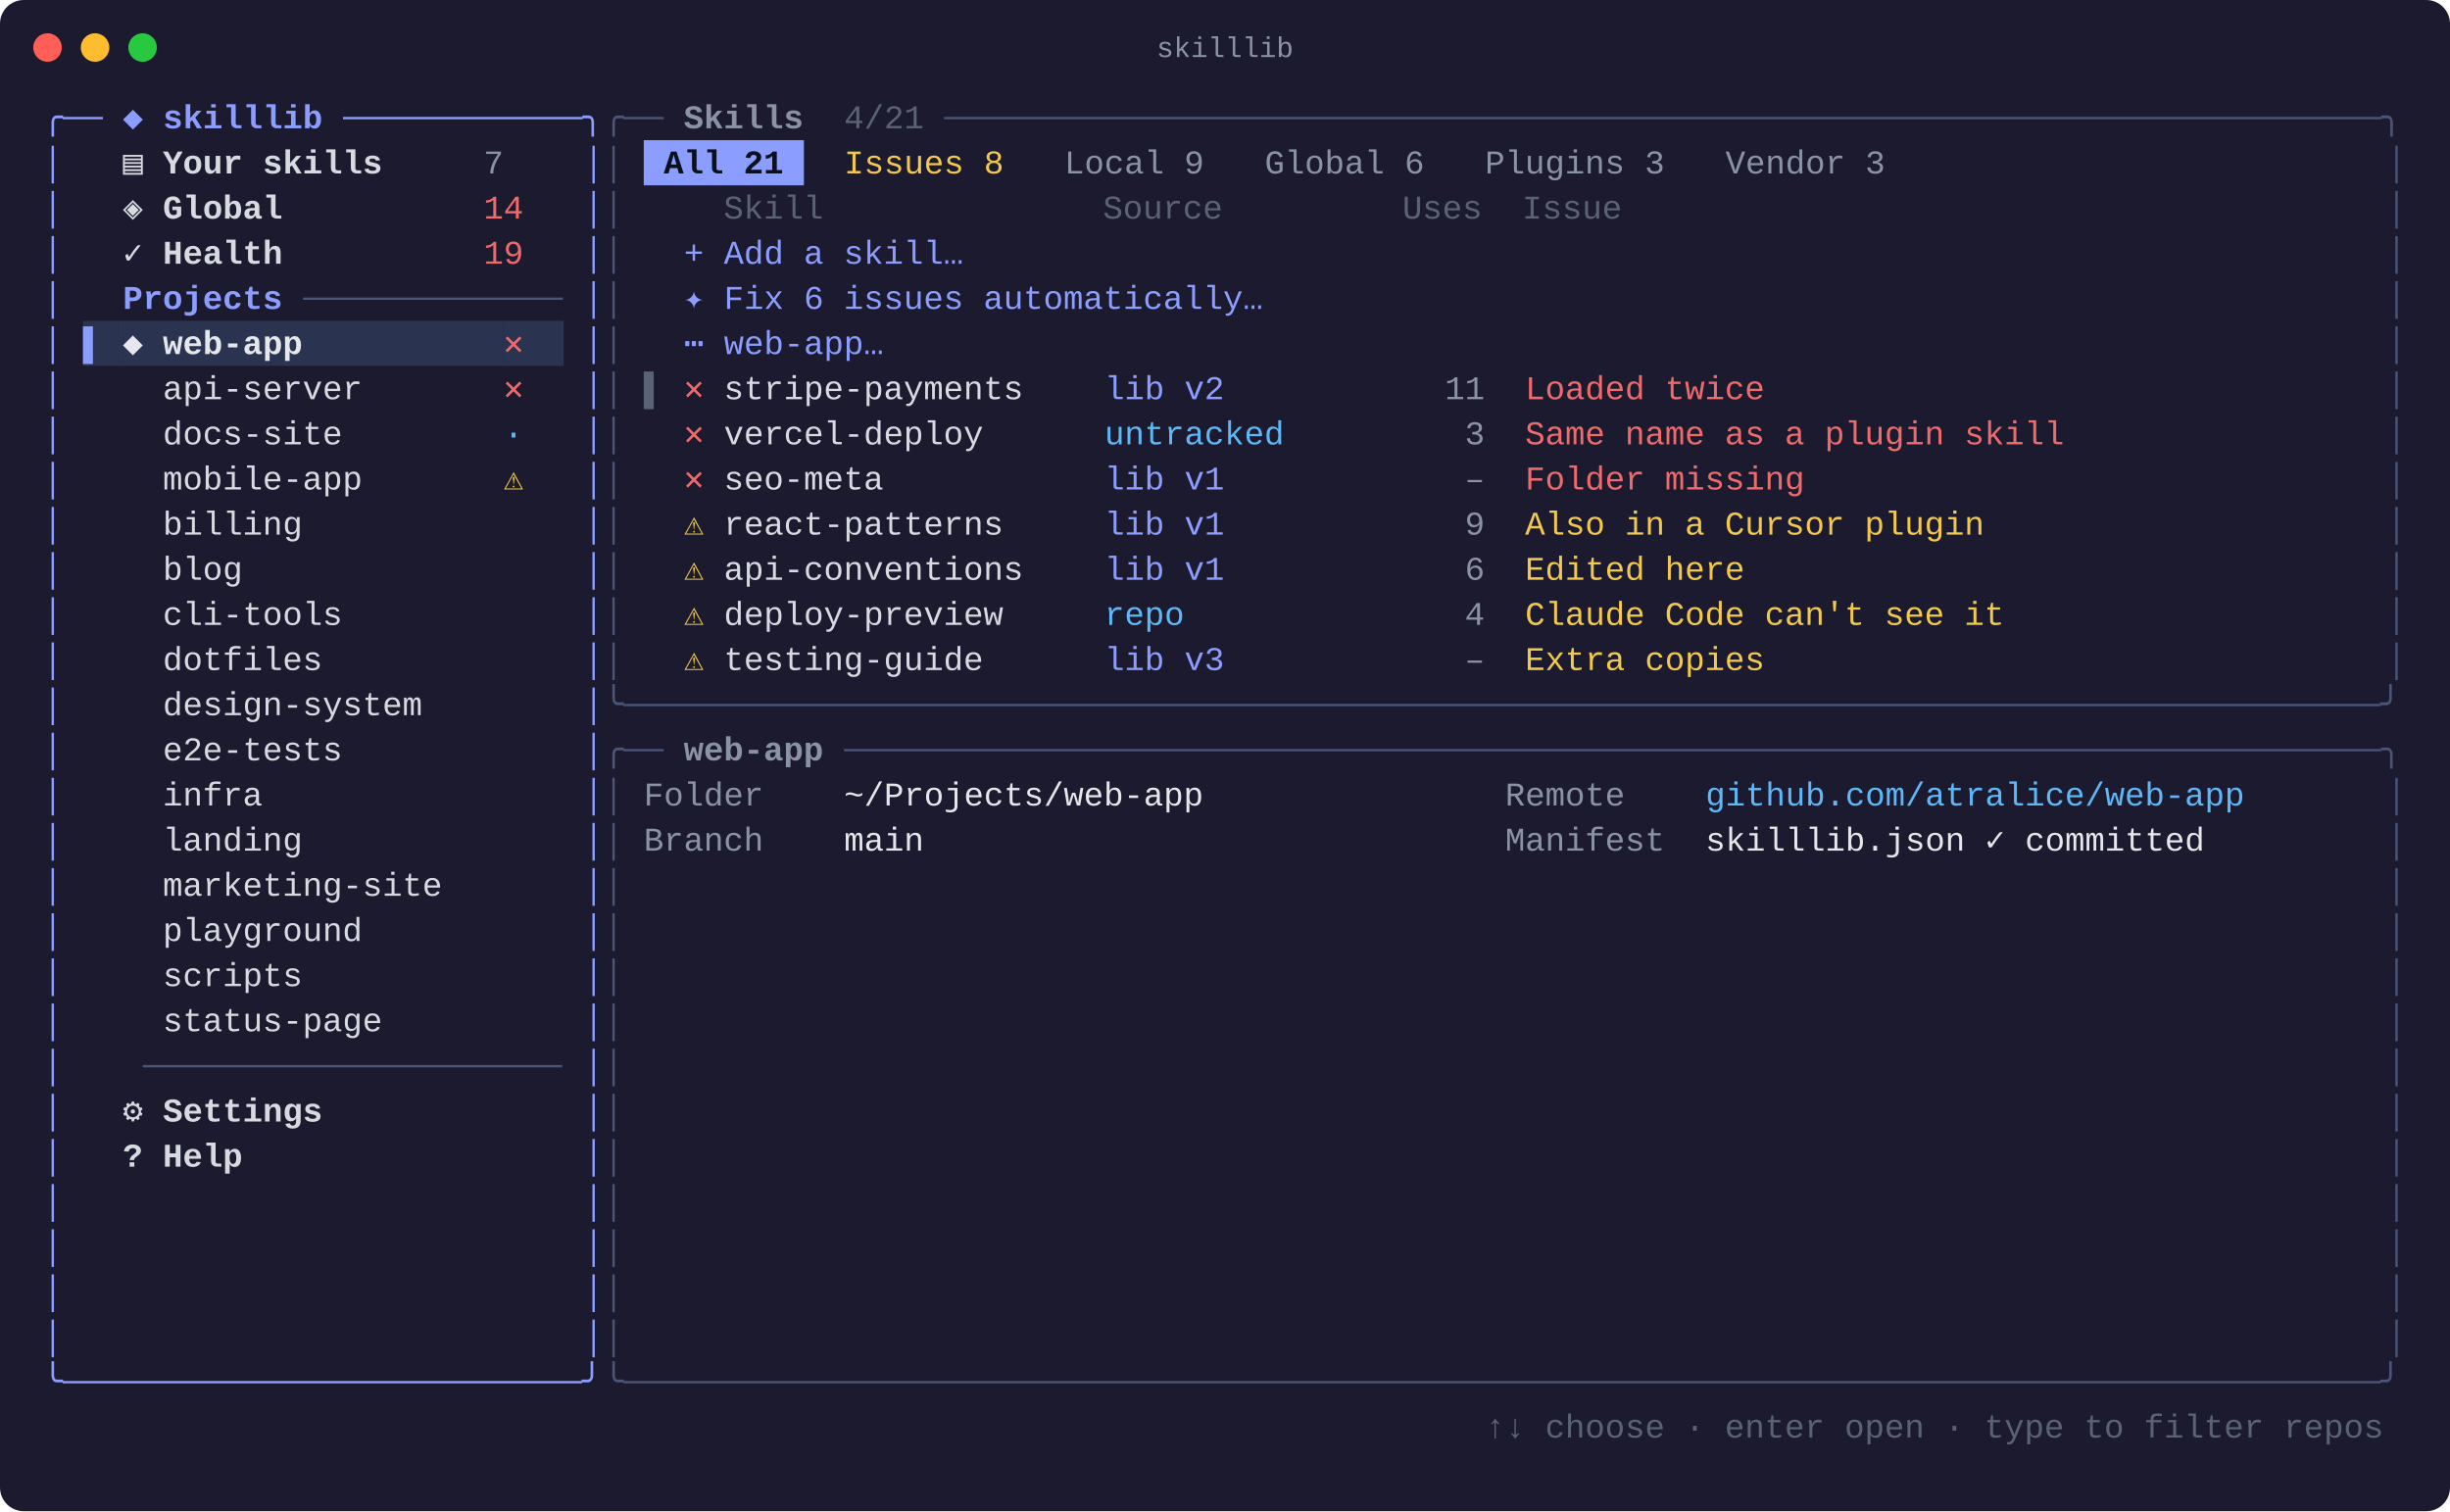
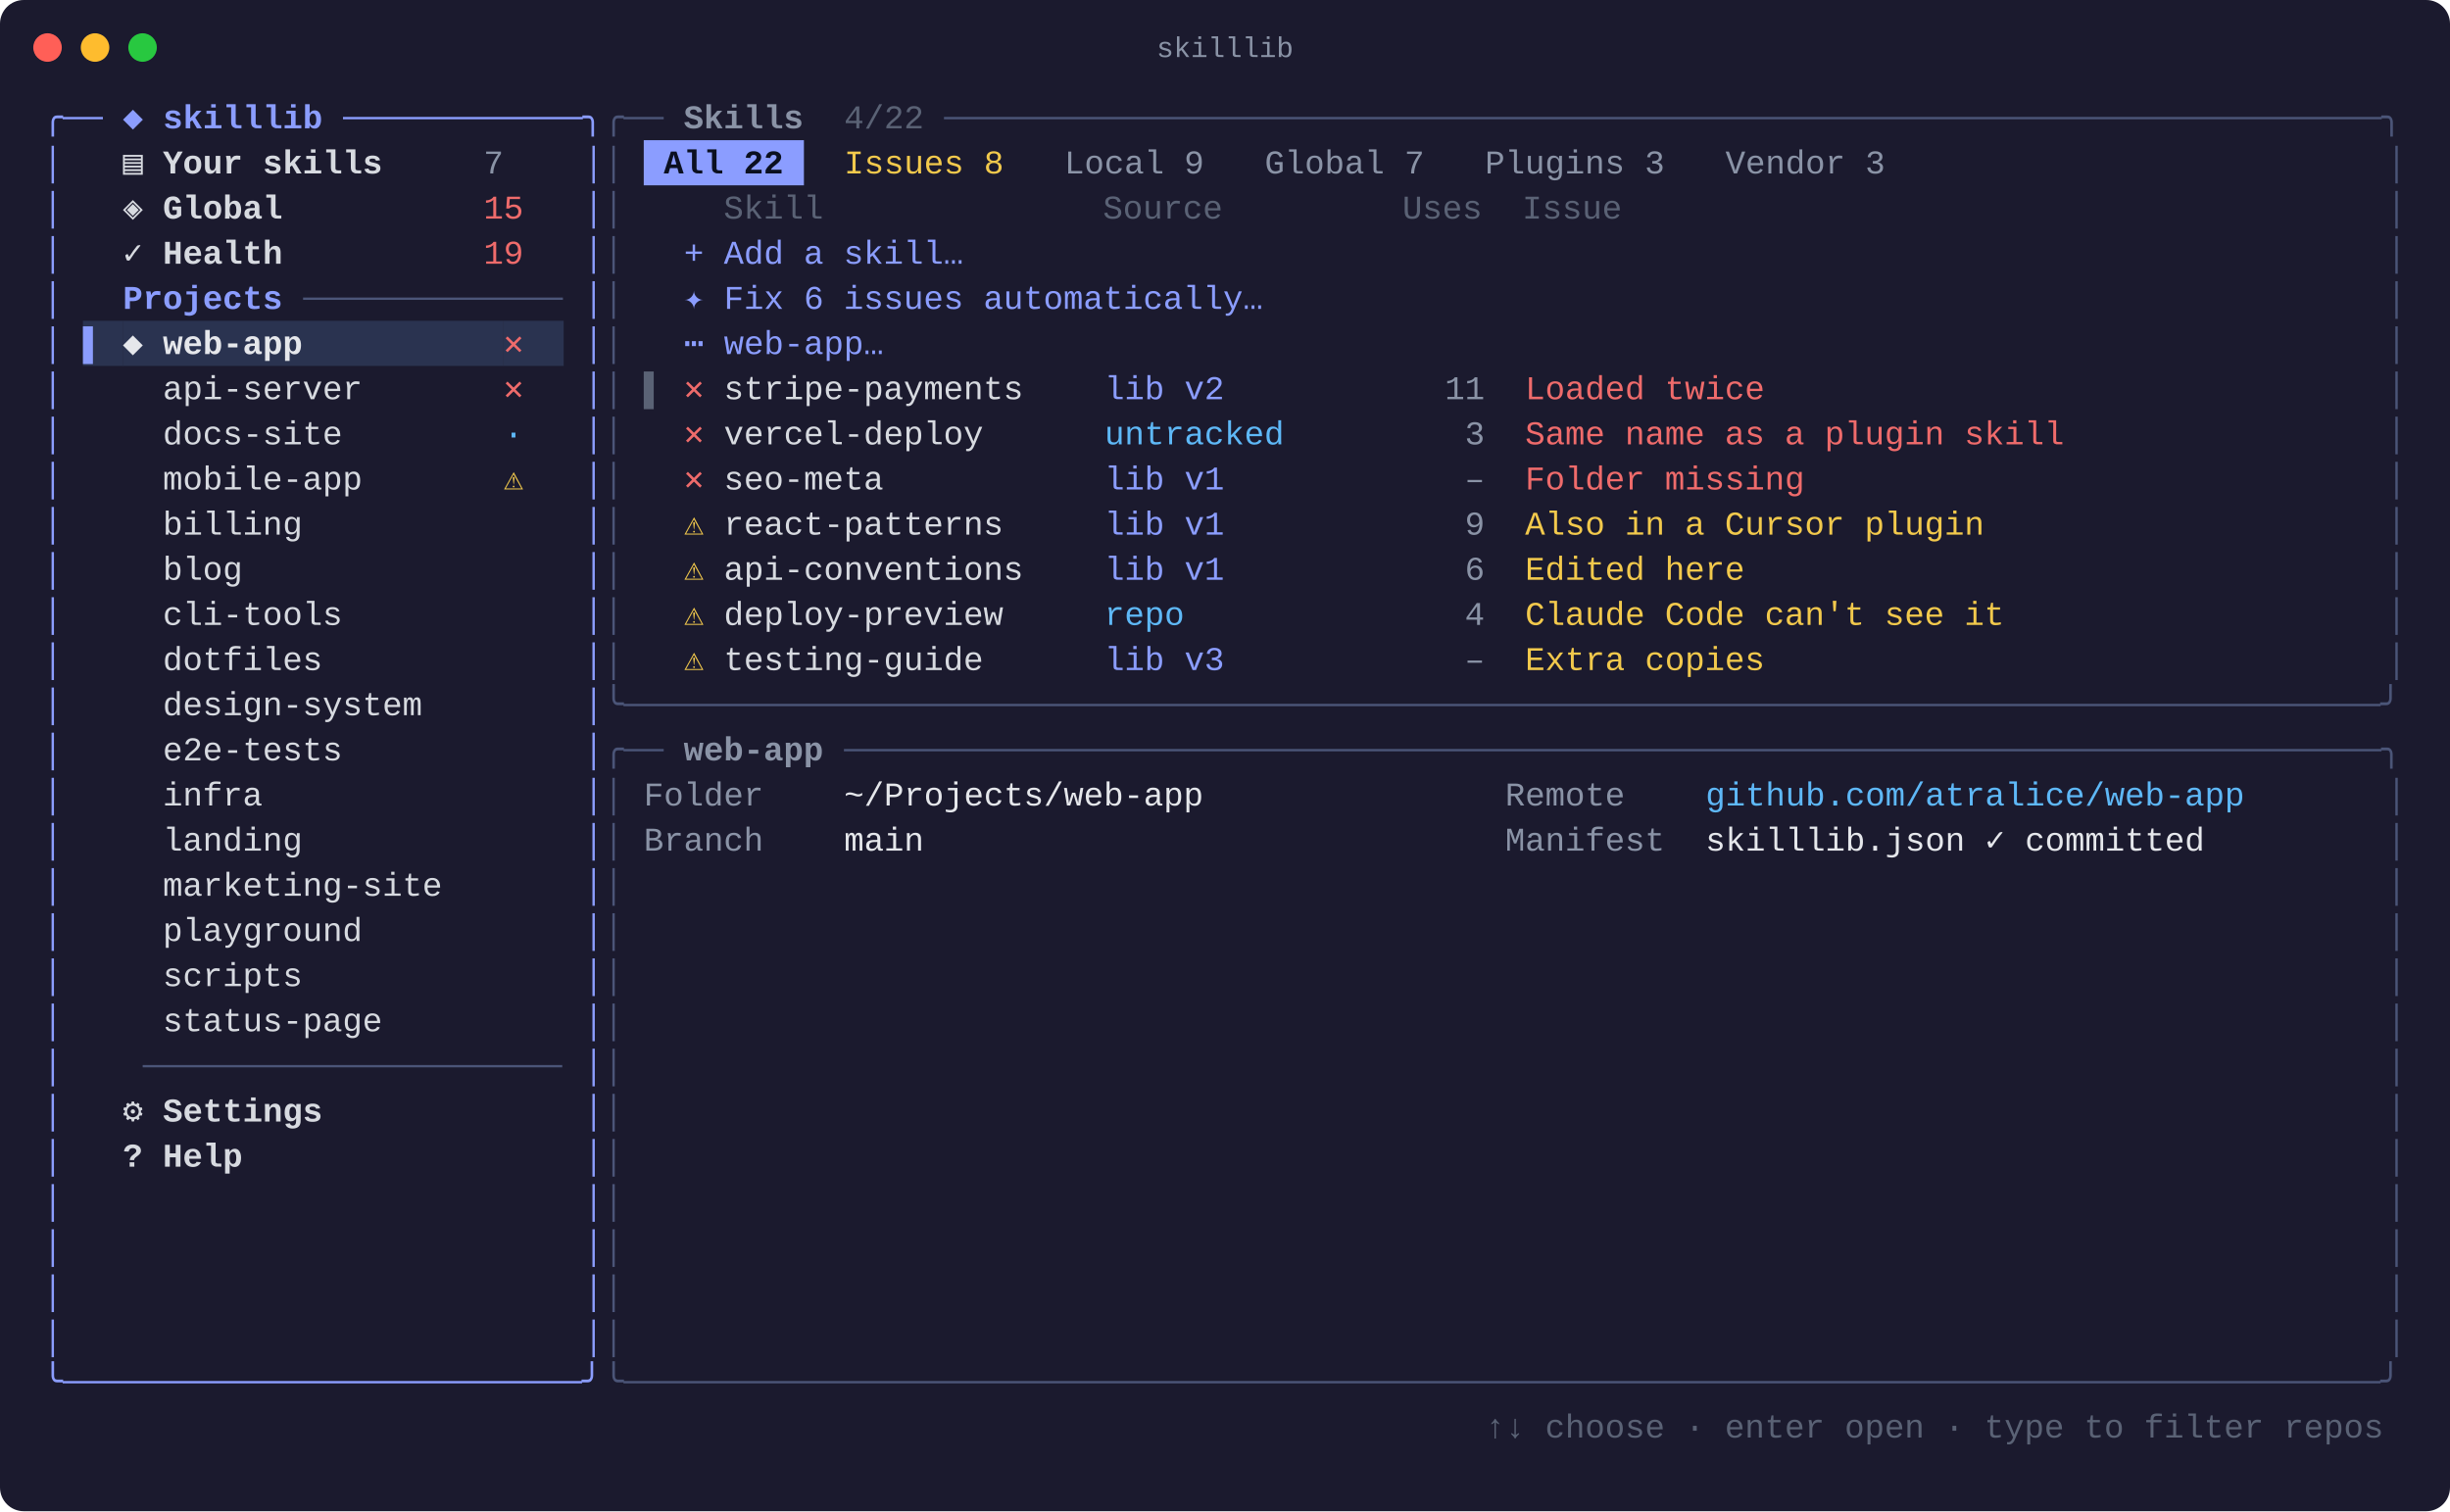
<svg xmlns="http://www.w3.org/2000/svg" width="1031" height="636" viewBox="0 0 1031 636" font-family="SFMono-Regular, Menlo, Consolas, 'Liberation Mono', monospace" font-size="14">
  <rect width="1031" height="636" rx="10" fill="#1b1a2e" />
  <circle cx="20" cy="20" r="6" fill="#ff5f57" />
  <circle cx="40" cy="20" r="6" fill="#febc2e" />
  <circle cx="60" cy="20" r="6" fill="#28c840" />
  <text x="515.5" y="24" fill="#8a93a6" font-size="12" text-anchor="middle">skilllib</text>
  <text x="18.0" y="54.0" fill="#8b9dff" xml:space="preserve" textLength="25.3" lengthAdjust="spacingAndGlyphs">╭──</text>
  <text x="43.3" y="54.0" fill="#8b9dff" font-weight="bold" xml:space="preserve" textLength="101.2" lengthAdjust="spacingAndGlyphs"> ◆ skilllib </text>
  <text x="144.4" y="54.0" fill="#8b9dff" xml:space="preserve" textLength="109.6" lengthAdjust="spacingAndGlyphs">────────────╮</text>
  <text x="254.0" y="54.0" fill="#4b5578" xml:space="preserve" textLength="25.3" lengthAdjust="spacingAndGlyphs">╭──</text>
  <text x="279.3" y="54.0" fill="#8a93a6" font-weight="bold" xml:space="preserve" textLength="67.4" lengthAdjust="spacingAndGlyphs"> Skills </text>
-   <text x="346.8" y="54.0" fill="#5a6275" xml:space="preserve" textLength="50.6" lengthAdjust="spacingAndGlyphs"> 4/21 </text>
+   <text x="346.8" y="54.0" fill="#5a6275" xml:space="preserve" textLength="50.6" lengthAdjust="spacingAndGlyphs"> 4/22 </text>
  <text x="397.3" y="54.0" fill="#4b5578" xml:space="preserve" textLength="615.4" lengthAdjust="spacingAndGlyphs">────────────────────────────────────────────────────────────────────────╮</text>
  <text x="18.0" y="73.0" fill="#8b9dff" xml:space="preserve" textLength="8.4" lengthAdjust="spacingAndGlyphs">│</text>
  <text x="51.7" y="73.0" fill="#d7dae0" font-weight="bold" xml:space="preserve" textLength="151.7" lengthAdjust="spacingAndGlyphs">▤ Your skills     </text>
  <text x="203.5" y="73.0" fill="#8a93a6" xml:space="preserve" textLength="33.7" lengthAdjust="spacingAndGlyphs">7   </text>
  <text x="245.6" y="73.0" fill="#8b9dff" xml:space="preserve" textLength="8.4" lengthAdjust="spacingAndGlyphs">│</text>
  <text x="254.0" y="73.0" fill="#4b5578" xml:space="preserve" textLength="8.4" lengthAdjust="spacingAndGlyphs">│</text>
  <rect x="270.9" y="59.0" width="67.4" height="19" fill="#8b9dff" />
-   <text x="270.9" y="73.0" fill="#0b1020" font-weight="bold" xml:space="preserve" textLength="67.4" lengthAdjust="spacingAndGlyphs"> All 21 </text>
+   <text x="270.9" y="73.0" fill="#0b1020" font-weight="bold" xml:space="preserve" textLength="67.4" lengthAdjust="spacingAndGlyphs"> All 22 </text>
  <text x="346.8" y="73.0" fill="#f2c94c" xml:space="preserve" textLength="84.3" lengthAdjust="spacingAndGlyphs"> Issues 8 </text>
  <text x="439.5" y="73.0" fill="#8a93a6" xml:space="preserve" textLength="75.9" lengthAdjust="spacingAndGlyphs"> Local 9 </text>
-   <text x="523.8" y="73.0" fill="#8a93a6" xml:space="preserve" textLength="84.3" lengthAdjust="spacingAndGlyphs"> Global 6 </text>
+   <text x="523.8" y="73.0" fill="#8a93a6" xml:space="preserve" textLength="84.3" lengthAdjust="spacingAndGlyphs"> Global 7 </text>
  <text x="616.5" y="73.0" fill="#8a93a6" xml:space="preserve" textLength="92.7" lengthAdjust="spacingAndGlyphs"> Plugins 3 </text>
  <text x="717.7" y="73.0" fill="#8a93a6" xml:space="preserve" textLength="84.3" lengthAdjust="spacingAndGlyphs"> Vendor 3 </text>
  <text x="1004.3" y="73.0" fill="#4b5578" xml:space="preserve" textLength="8.4" lengthAdjust="spacingAndGlyphs">│</text>
  <text x="18.0" y="92.0" fill="#8b9dff" xml:space="preserve" textLength="8.4" lengthAdjust="spacingAndGlyphs">│</text>
  <text x="51.7" y="92.0" fill="#d7dae0" font-weight="bold" xml:space="preserve" textLength="151.7" lengthAdjust="spacingAndGlyphs">◈ Global          </text>
-   <text x="203.5" y="92.0" fill="#ef6b6b" xml:space="preserve" textLength="33.7" lengthAdjust="spacingAndGlyphs">14  </text>
+   <text x="203.5" y="92.0" fill="#ef6b6b" xml:space="preserve" textLength="33.7" lengthAdjust="spacingAndGlyphs">15  </text>
  <text x="245.6" y="92.0" fill="#8b9dff" xml:space="preserve" textLength="8.4" lengthAdjust="spacingAndGlyphs">│</text>
  <text x="254.0" y="92.0" fill="#4b5578" xml:space="preserve" textLength="8.4" lengthAdjust="spacingAndGlyphs">│</text>
  <text x="270.9" y="92.0" fill="#5a6275" xml:space="preserve" textLength="725.0" lengthAdjust="spacingAndGlyphs">    Skill              Source         Uses  Issue                                     </text>
  <text x="1004.3" y="92.0" fill="#4b5578" xml:space="preserve" textLength="8.4" lengthAdjust="spacingAndGlyphs">│</text>
  <text x="18.0" y="111.0" fill="#8b9dff" xml:space="preserve" textLength="8.4" lengthAdjust="spacingAndGlyphs">│</text>
  <text x="51.7" y="111.0" fill="#d7dae0" font-weight="bold" xml:space="preserve" textLength="151.7" lengthAdjust="spacingAndGlyphs">✓ Health          </text>
  <text x="203.5" y="111.0" fill="#ef6b6b" xml:space="preserve" textLength="33.7" lengthAdjust="spacingAndGlyphs">19  </text>
  <text x="245.6" y="111.0" fill="#8b9dff" xml:space="preserve" textLength="8.4" lengthAdjust="spacingAndGlyphs">│</text>
  <text x="254.0" y="111.0" fill="#4b5578" xml:space="preserve" textLength="8.4" lengthAdjust="spacingAndGlyphs">│</text>
  <text x="287.8" y="111.0" fill="#8b9dff" xml:space="preserve" textLength="708.1" lengthAdjust="spacingAndGlyphs">+ Add a skill…                                                                      </text>
  <text x="1004.3" y="111.0" fill="#4b5578" xml:space="preserve" textLength="8.4" lengthAdjust="spacingAndGlyphs">│</text>
  <text x="18.0" y="130.0" fill="#8b9dff" xml:space="preserve" textLength="8.4" lengthAdjust="spacingAndGlyphs">│</text>
  <text x="34.9" y="130.0" fill="#8b9dff" font-weight="bold" xml:space="preserve" textLength="92.7" lengthAdjust="spacingAndGlyphs">  Projects </text>
  <text x="127.6" y="130.0" fill="#4b5578" xml:space="preserve" textLength="109.6" lengthAdjust="spacingAndGlyphs">─────────────</text>
  <text x="245.6" y="130.0" fill="#8b9dff" xml:space="preserve" textLength="8.4" lengthAdjust="spacingAndGlyphs">│</text>
  <text x="254.0" y="130.0" fill="#4b5578" xml:space="preserve" textLength="8.4" lengthAdjust="spacingAndGlyphs">│</text>
  <text x="287.8" y="130.0" fill="#8b9dff" xml:space="preserve" textLength="708.1" lengthAdjust="spacingAndGlyphs">✦ Fix 6 issues automatically…                                                       </text>
  <text x="1004.3" y="130.0" fill="#4b5578" xml:space="preserve" textLength="8.4" lengthAdjust="spacingAndGlyphs">│</text>
  <text x="18.0" y="149.0" fill="#8b9dff" xml:space="preserve" textLength="8.4" lengthAdjust="spacingAndGlyphs">│</text>
  <rect x="34.9" y="135.0" width="16.9" height="19" fill="#2a3350" />
  <text x="34.9" y="149.0" fill="#8b9dff" xml:space="preserve" textLength="16.9" lengthAdjust="spacingAndGlyphs">▌ </text>
  <rect x="51.7" y="135.0" width="160.2" height="19" fill="#2a3350" />
  <text x="51.7" y="149.0" fill="#e5e7eb" font-weight="bold" xml:space="preserve" textLength="160.2" lengthAdjust="spacingAndGlyphs">◆ web-app          </text>
  <rect x="211.9" y="135.0" width="25.3" height="19" fill="#2a3350" />
  <text x="211.9" y="149.0" fill="#ef6b6b" xml:space="preserve" textLength="25.3" lengthAdjust="spacingAndGlyphs">✕  </text>
  <text x="245.6" y="149.0" fill="#8b9dff" xml:space="preserve" textLength="8.4" lengthAdjust="spacingAndGlyphs">│</text>
  <text x="254.0" y="149.0" fill="#4b5578" xml:space="preserve" textLength="8.4" lengthAdjust="spacingAndGlyphs">│</text>
  <text x="287.8" y="149.0" fill="#8b9dff" xml:space="preserve" textLength="708.1" lengthAdjust="spacingAndGlyphs">⋯ web-app…                                                                          </text>
  <text x="1004.3" y="149.0" fill="#4b5578" xml:space="preserve" textLength="8.4" lengthAdjust="spacingAndGlyphs">│</text>
  <text x="18.0" y="168.0" fill="#8b9dff" xml:space="preserve" textLength="8.4" lengthAdjust="spacingAndGlyphs">│</text>
  <text x="51.7" y="168.0" fill="#d7dae0" xml:space="preserve" textLength="160.2" lengthAdjust="spacingAndGlyphs">  api-server       </text>
  <text x="211.9" y="168.0" fill="#ef6b6b" xml:space="preserve" textLength="25.3" lengthAdjust="spacingAndGlyphs">✕  </text>
  <text x="245.6" y="168.0" fill="#8b9dff" xml:space="preserve" textLength="8.4" lengthAdjust="spacingAndGlyphs">│</text>
  <text x="254.0" y="168.0" fill="#4b5578" xml:space="preserve" textLength="8.4" lengthAdjust="spacingAndGlyphs">│</text>
  <text x="270.9" y="168.0" fill="#5a6275" xml:space="preserve" textLength="16.9" lengthAdjust="spacingAndGlyphs">▌ </text>
  <text x="287.8" y="168.0" fill="#ef6b6b" xml:space="preserve" textLength="16.9" lengthAdjust="spacingAndGlyphs">✕ </text>
  <text x="304.6" y="168.0" fill="#d7dae0" xml:space="preserve" textLength="160.2" lengthAdjust="spacingAndGlyphs">stripe-payments    </text>
  <text x="464.8" y="168.0" fill="#8b9dff" xml:space="preserve" textLength="118.0" lengthAdjust="spacingAndGlyphs">lib v2        </text>
  <text x="582.8" y="168.0" fill="#8a93a6" xml:space="preserve" textLength="50.6" lengthAdjust="spacingAndGlyphs">   11 </text>
  <text x="633.4" y="168.0" fill="#ef6b6b" xml:space="preserve" textLength="362.5" lengthAdjust="spacingAndGlyphs"> Loaded twice                              </text>
  <text x="1004.3" y="168.0" fill="#4b5578" xml:space="preserve" textLength="8.4" lengthAdjust="spacingAndGlyphs">│</text>
  <text x="18.0" y="187.0" fill="#8b9dff" xml:space="preserve" textLength="8.4" lengthAdjust="spacingAndGlyphs">│</text>
  <text x="51.7" y="187.0" fill="#d7dae0" xml:space="preserve" textLength="160.2" lengthAdjust="spacingAndGlyphs">  docs-site        </text>
  <text x="211.9" y="187.0" fill="#5eb8f7" xml:space="preserve" textLength="25.3" lengthAdjust="spacingAndGlyphs">·  </text>
  <text x="245.6" y="187.0" fill="#8b9dff" xml:space="preserve" textLength="8.4" lengthAdjust="spacingAndGlyphs">│</text>
  <text x="254.0" y="187.0" fill="#4b5578" xml:space="preserve" textLength="8.4" lengthAdjust="spacingAndGlyphs">│</text>
  <text x="287.8" y="187.0" fill="#ef6b6b" xml:space="preserve" textLength="16.9" lengthAdjust="spacingAndGlyphs">✕ </text>
  <text x="304.6" y="187.0" fill="#d7dae0" xml:space="preserve" textLength="160.2" lengthAdjust="spacingAndGlyphs">vercel-deploy      </text>
  <text x="464.8" y="187.0" fill="#5eb8f7" xml:space="preserve" textLength="118.0" lengthAdjust="spacingAndGlyphs">untracked     </text>
  <text x="582.8" y="187.0" fill="#8a93a6" xml:space="preserve" textLength="50.6" lengthAdjust="spacingAndGlyphs">    3 </text>
  <text x="633.4" y="187.0" fill="#ef6b6b" xml:space="preserve" textLength="362.5" lengthAdjust="spacingAndGlyphs"> Same name as a plugin skill               </text>
  <text x="1004.3" y="187.0" fill="#4b5578" xml:space="preserve" textLength="8.4" lengthAdjust="spacingAndGlyphs">│</text>
  <text x="18.0" y="206.0" fill="#8b9dff" xml:space="preserve" textLength="8.4" lengthAdjust="spacingAndGlyphs">│</text>
  <text x="51.7" y="206.0" fill="#d7dae0" xml:space="preserve" textLength="160.2" lengthAdjust="spacingAndGlyphs">  mobile-app       </text>
  <text x="211.9" y="206.0" fill="#f2c94c" xml:space="preserve" textLength="25.3" lengthAdjust="spacingAndGlyphs">⚠  </text>
  <text x="245.6" y="206.0" fill="#8b9dff" xml:space="preserve" textLength="8.4" lengthAdjust="spacingAndGlyphs">│</text>
  <text x="254.0" y="206.0" fill="#4b5578" xml:space="preserve" textLength="8.4" lengthAdjust="spacingAndGlyphs">│</text>
  <text x="287.8" y="206.0" fill="#ef6b6b" xml:space="preserve" textLength="16.9" lengthAdjust="spacingAndGlyphs">✕ </text>
  <text x="304.6" y="206.0" fill="#d7dae0" xml:space="preserve" textLength="160.2" lengthAdjust="spacingAndGlyphs">seo-meta           </text>
  <text x="464.8" y="206.0" fill="#8b9dff" xml:space="preserve" textLength="118.0" lengthAdjust="spacingAndGlyphs">lib v1        </text>
  <text x="582.8" y="206.0" fill="#8a93a6" xml:space="preserve" textLength="50.6" lengthAdjust="spacingAndGlyphs">    – </text>
  <text x="633.4" y="206.0" fill="#ef6b6b" xml:space="preserve" textLength="362.5" lengthAdjust="spacingAndGlyphs"> Folder missing                            </text>
  <text x="1004.3" y="206.0" fill="#4b5578" xml:space="preserve" textLength="8.4" lengthAdjust="spacingAndGlyphs">│</text>
  <text x="18.0" y="225.0" fill="#8b9dff" xml:space="preserve" textLength="8.4" lengthAdjust="spacingAndGlyphs">│</text>
  <text x="51.7" y="225.0" fill="#d7dae0" xml:space="preserve" textLength="193.9" lengthAdjust="spacingAndGlyphs">  billing              </text>
  <text x="245.6" y="225.0" fill="#8b9dff" xml:space="preserve" textLength="8.4" lengthAdjust="spacingAndGlyphs">│</text>
  <text x="254.0" y="225.0" fill="#4b5578" xml:space="preserve" textLength="8.4" lengthAdjust="spacingAndGlyphs">│</text>
  <text x="287.8" y="225.0" fill="#f2c94c" xml:space="preserve" textLength="16.9" lengthAdjust="spacingAndGlyphs">⚠ </text>
  <text x="304.6" y="225.0" fill="#d7dae0" xml:space="preserve" textLength="160.2" lengthAdjust="spacingAndGlyphs">react-patterns     </text>
  <text x="464.8" y="225.0" fill="#8b9dff" xml:space="preserve" textLength="118.0" lengthAdjust="spacingAndGlyphs">lib v1        </text>
  <text x="582.8" y="225.0" fill="#8a93a6" xml:space="preserve" textLength="50.6" lengthAdjust="spacingAndGlyphs">    9 </text>
  <text x="633.4" y="225.0" fill="#f2c94c" xml:space="preserve" textLength="362.5" lengthAdjust="spacingAndGlyphs"> Also in a Cursor plugin                   </text>
  <text x="1004.3" y="225.0" fill="#4b5578" xml:space="preserve" textLength="8.4" lengthAdjust="spacingAndGlyphs">│</text>
  <text x="18.0" y="244.0" fill="#8b9dff" xml:space="preserve" textLength="8.4" lengthAdjust="spacingAndGlyphs">│</text>
  <text x="51.7" y="244.0" fill="#d7dae0" xml:space="preserve" textLength="193.9" lengthAdjust="spacingAndGlyphs">  blog                 </text>
  <text x="245.6" y="244.0" fill="#8b9dff" xml:space="preserve" textLength="8.4" lengthAdjust="spacingAndGlyphs">│</text>
  <text x="254.0" y="244.0" fill="#4b5578" xml:space="preserve" textLength="8.4" lengthAdjust="spacingAndGlyphs">│</text>
  <text x="287.8" y="244.0" fill="#f2c94c" xml:space="preserve" textLength="16.9" lengthAdjust="spacingAndGlyphs">⚠ </text>
  <text x="304.6" y="244.0" fill="#d7dae0" xml:space="preserve" textLength="160.2" lengthAdjust="spacingAndGlyphs">api-conventions    </text>
  <text x="464.8" y="244.0" fill="#8b9dff" xml:space="preserve" textLength="118.0" lengthAdjust="spacingAndGlyphs">lib v1        </text>
  <text x="582.8" y="244.0" fill="#8a93a6" xml:space="preserve" textLength="50.6" lengthAdjust="spacingAndGlyphs">    6 </text>
  <text x="633.4" y="244.0" fill="#f2c94c" xml:space="preserve" textLength="362.5" lengthAdjust="spacingAndGlyphs"> Edited here                               </text>
  <text x="1004.3" y="244.0" fill="#4b5578" xml:space="preserve" textLength="8.4" lengthAdjust="spacingAndGlyphs">│</text>
  <text x="18.0" y="263.0" fill="#8b9dff" xml:space="preserve" textLength="8.4" lengthAdjust="spacingAndGlyphs">│</text>
  <text x="51.7" y="263.0" fill="#d7dae0" xml:space="preserve" textLength="193.9" lengthAdjust="spacingAndGlyphs">  cli-tools            </text>
  <text x="245.6" y="263.0" fill="#8b9dff" xml:space="preserve" textLength="8.4" lengthAdjust="spacingAndGlyphs">│</text>
  <text x="254.0" y="263.0" fill="#4b5578" xml:space="preserve" textLength="8.4" lengthAdjust="spacingAndGlyphs">│</text>
  <text x="287.8" y="263.0" fill="#f2c94c" xml:space="preserve" textLength="16.9" lengthAdjust="spacingAndGlyphs">⚠ </text>
  <text x="304.6" y="263.0" fill="#d7dae0" xml:space="preserve" textLength="160.2" lengthAdjust="spacingAndGlyphs">deploy-preview     </text>
  <text x="464.8" y="263.0" fill="#5eb8f7" xml:space="preserve" textLength="118.0" lengthAdjust="spacingAndGlyphs">repo          </text>
  <text x="582.8" y="263.0" fill="#8a93a6" xml:space="preserve" textLength="50.6" lengthAdjust="spacingAndGlyphs">    4 </text>
  <text x="633.4" y="263.0" fill="#f2c94c" xml:space="preserve" textLength="362.5" lengthAdjust="spacingAndGlyphs"> Claude Code can't see it                  </text>
  <text x="1004.3" y="263.0" fill="#4b5578" xml:space="preserve" textLength="8.4" lengthAdjust="spacingAndGlyphs">│</text>
  <text x="18.0" y="282.0" fill="#8b9dff" xml:space="preserve" textLength="8.4" lengthAdjust="spacingAndGlyphs">│</text>
  <text x="51.7" y="282.0" fill="#d7dae0" xml:space="preserve" textLength="193.9" lengthAdjust="spacingAndGlyphs">  dotfiles             </text>
  <text x="245.6" y="282.0" fill="#8b9dff" xml:space="preserve" textLength="8.4" lengthAdjust="spacingAndGlyphs">│</text>
  <text x="254.0" y="282.0" fill="#4b5578" xml:space="preserve" textLength="8.4" lengthAdjust="spacingAndGlyphs">│</text>
  <text x="287.8" y="282.0" fill="#f2c94c" xml:space="preserve" textLength="16.9" lengthAdjust="spacingAndGlyphs">⚠ </text>
  <text x="304.6" y="282.0" fill="#d7dae0" xml:space="preserve" textLength="160.2" lengthAdjust="spacingAndGlyphs">testing-guide      </text>
  <text x="464.8" y="282.0" fill="#8b9dff" xml:space="preserve" textLength="118.0" lengthAdjust="spacingAndGlyphs">lib v3        </text>
  <text x="582.8" y="282.0" fill="#8a93a6" xml:space="preserve" textLength="50.6" lengthAdjust="spacingAndGlyphs">    – </text>
  <text x="633.4" y="282.0" fill="#f2c94c" xml:space="preserve" textLength="362.5" lengthAdjust="spacingAndGlyphs"> Extra copies                              </text>
  <text x="1004.3" y="282.0" fill="#4b5578" xml:space="preserve" textLength="8.4" lengthAdjust="spacingAndGlyphs">│</text>
  <text x="18.0" y="301.0" fill="#8b9dff" xml:space="preserve" textLength="8.4" lengthAdjust="spacingAndGlyphs">│</text>
  <text x="51.7" y="301.0" fill="#d7dae0" xml:space="preserve" textLength="193.9" lengthAdjust="spacingAndGlyphs">  design-system        </text>
  <text x="245.6" y="301.0" fill="#8b9dff" xml:space="preserve" textLength="8.4" lengthAdjust="spacingAndGlyphs">│</text>
  <text x="254.0" y="301.0" fill="#4b5578" xml:space="preserve" textLength="758.7" lengthAdjust="spacingAndGlyphs">╰────────────────────────────────────────────────────────────────────────────────────────╯</text>
  <text x="18.0" y="320.0" fill="#8b9dff" xml:space="preserve" textLength="8.4" lengthAdjust="spacingAndGlyphs">│</text>
  <text x="51.7" y="320.0" fill="#d7dae0" xml:space="preserve" textLength="193.9" lengthAdjust="spacingAndGlyphs">  e2e-tests            </text>
  <text x="245.6" y="320.0" fill="#8b9dff" xml:space="preserve" textLength="8.4" lengthAdjust="spacingAndGlyphs">│</text>
  <text x="254.0" y="320.0" fill="#4b5578" xml:space="preserve" textLength="25.3" lengthAdjust="spacingAndGlyphs">╭──</text>
  <text x="279.3" y="320.0" fill="#8a93a6" font-weight="bold" xml:space="preserve" textLength="75.9" lengthAdjust="spacingAndGlyphs"> web-app </text>
  <text x="355.2" y="320.0" fill="#4b5578" xml:space="preserve" textLength="657.5" lengthAdjust="spacingAndGlyphs">─────────────────────────────────────────────────────────────────────────────╮</text>
  <text x="18.0" y="339.0" fill="#8b9dff" xml:space="preserve" textLength="8.4" lengthAdjust="spacingAndGlyphs">│</text>
  <text x="51.7" y="339.0" fill="#d7dae0" xml:space="preserve" textLength="193.9" lengthAdjust="spacingAndGlyphs">  infra                </text>
  <text x="245.6" y="339.0" fill="#8b9dff" xml:space="preserve" textLength="8.4" lengthAdjust="spacingAndGlyphs">│</text>
  <text x="254.0" y="339.0" fill="#4b5578" xml:space="preserve" textLength="8.4" lengthAdjust="spacingAndGlyphs">│</text>
  <text x="270.9" y="339.0" fill="#8a93a6" xml:space="preserve" textLength="84.3" lengthAdjust="spacingAndGlyphs">Folder    </text>
  <text x="355.2" y="339.0" fill="#e5e7eb" xml:space="preserve" textLength="151.7" lengthAdjust="spacingAndGlyphs">~/Projects/web-app</text>
  <text x="633.4" y="339.0" fill="#8a93a6" xml:space="preserve" textLength="84.3" lengthAdjust="spacingAndGlyphs">Remote    </text>
  <text x="717.7" y="339.0" fill="#5eb8f7" xml:space="preserve" textLength="227.6" lengthAdjust="spacingAndGlyphs">github.com/atralice/web-app</text>
  <text x="1004.3" y="339.0" fill="#4b5578" xml:space="preserve" textLength="8.4" lengthAdjust="spacingAndGlyphs">│</text>
  <text x="18.0" y="358.0" fill="#8b9dff" xml:space="preserve" textLength="8.4" lengthAdjust="spacingAndGlyphs">│</text>
  <text x="51.7" y="358.0" fill="#d7dae0" xml:space="preserve" textLength="193.9" lengthAdjust="spacingAndGlyphs">  landing              </text>
  <text x="245.6" y="358.0" fill="#8b9dff" xml:space="preserve" textLength="8.4" lengthAdjust="spacingAndGlyphs">│</text>
  <text x="254.0" y="358.0" fill="#4b5578" xml:space="preserve" textLength="8.4" lengthAdjust="spacingAndGlyphs">│</text>
  <text x="270.9" y="358.0" fill="#8a93a6" xml:space="preserve" textLength="84.3" lengthAdjust="spacingAndGlyphs">Branch    </text>
  <text x="355.2" y="358.0" fill="#e5e7eb" xml:space="preserve" textLength="33.7" lengthAdjust="spacingAndGlyphs">main</text>
  <text x="633.4" y="358.0" fill="#8a93a6" xml:space="preserve" textLength="84.3" lengthAdjust="spacingAndGlyphs">Manifest  </text>
  <text x="717.7" y="358.0" fill="#e5e7eb" xml:space="preserve" textLength="210.8" lengthAdjust="spacingAndGlyphs">skilllib.json ✓ committed</text>
  <text x="1004.3" y="358.0" fill="#4b5578" xml:space="preserve" textLength="8.4" lengthAdjust="spacingAndGlyphs">│</text>
  <text x="18.0" y="377.0" fill="#8b9dff" xml:space="preserve" textLength="8.4" lengthAdjust="spacingAndGlyphs">│</text>
  <text x="51.7" y="377.0" fill="#d7dae0" xml:space="preserve" textLength="193.9" lengthAdjust="spacingAndGlyphs">  marketing-site       </text>
  <text x="245.6" y="377.0" fill="#8b9dff" xml:space="preserve" textLength="8.4" lengthAdjust="spacingAndGlyphs">│</text>
  <text x="254.0" y="377.0" fill="#4b5578" xml:space="preserve" textLength="8.4" lengthAdjust="spacingAndGlyphs">│</text>
  <text x="1004.3" y="377.0" fill="#4b5578" xml:space="preserve" textLength="8.4" lengthAdjust="spacingAndGlyphs">│</text>
  <text x="18.0" y="396.0" fill="#8b9dff" xml:space="preserve" textLength="8.4" lengthAdjust="spacingAndGlyphs">│</text>
  <text x="51.7" y="396.0" fill="#d7dae0" xml:space="preserve" textLength="193.9" lengthAdjust="spacingAndGlyphs">  playground           </text>
  <text x="245.6" y="396.0" fill="#8b9dff" xml:space="preserve" textLength="8.4" lengthAdjust="spacingAndGlyphs">│</text>
  <text x="254.0" y="396.0" fill="#4b5578" xml:space="preserve" textLength="8.4" lengthAdjust="spacingAndGlyphs">│</text>
  <text x="1004.3" y="396.0" fill="#4b5578" xml:space="preserve" textLength="8.4" lengthAdjust="spacingAndGlyphs">│</text>
  <text x="18.0" y="415.0" fill="#8b9dff" xml:space="preserve" textLength="8.4" lengthAdjust="spacingAndGlyphs">│</text>
  <text x="51.7" y="415.0" fill="#d7dae0" xml:space="preserve" textLength="193.9" lengthAdjust="spacingAndGlyphs">  scripts              </text>
  <text x="245.6" y="415.0" fill="#8b9dff" xml:space="preserve" textLength="8.4" lengthAdjust="spacingAndGlyphs">│</text>
  <text x="254.0" y="415.0" fill="#4b5578" xml:space="preserve" textLength="8.4" lengthAdjust="spacingAndGlyphs">│</text>
  <text x="1004.3" y="415.0" fill="#4b5578" xml:space="preserve" textLength="8.4" lengthAdjust="spacingAndGlyphs">│</text>
  <text x="18.0" y="434.0" fill="#8b9dff" xml:space="preserve" textLength="8.4" lengthAdjust="spacingAndGlyphs">│</text>
  <text x="51.7" y="434.0" fill="#d7dae0" xml:space="preserve" textLength="193.9" lengthAdjust="spacingAndGlyphs">  status-page          </text>
  <text x="245.6" y="434.0" fill="#8b9dff" xml:space="preserve" textLength="8.4" lengthAdjust="spacingAndGlyphs">│</text>
  <text x="254.0" y="434.0" fill="#4b5578" xml:space="preserve" textLength="8.4" lengthAdjust="spacingAndGlyphs">│</text>
  <text x="1004.3" y="434.0" fill="#4b5578" xml:space="preserve" textLength="8.4" lengthAdjust="spacingAndGlyphs">│</text>
  <text x="18.0" y="453.0" fill="#8b9dff" xml:space="preserve" textLength="8.4" lengthAdjust="spacingAndGlyphs">│</text>
  <text x="60.1" y="453.0" fill="#4b5578" xml:space="preserve" textLength="177.0" lengthAdjust="spacingAndGlyphs">─────────────────────</text>
  <text x="245.6" y="453.0" fill="#8b9dff" xml:space="preserve" textLength="8.4" lengthAdjust="spacingAndGlyphs">│</text>
  <text x="254.0" y="453.0" fill="#4b5578" xml:space="preserve" textLength="8.4" lengthAdjust="spacingAndGlyphs">│</text>
  <text x="1004.3" y="453.0" fill="#4b5578" xml:space="preserve" textLength="8.4" lengthAdjust="spacingAndGlyphs">│</text>
  <text x="18.0" y="472.0" fill="#8b9dff" xml:space="preserve" textLength="8.4" lengthAdjust="spacingAndGlyphs">│</text>
  <text x="51.7" y="472.0" fill="#d7dae0" font-weight="bold" xml:space="preserve" textLength="185.5" lengthAdjust="spacingAndGlyphs">⚙ Settings            </text>
  <text x="245.6" y="472.0" fill="#8b9dff" xml:space="preserve" textLength="8.4" lengthAdjust="spacingAndGlyphs">│</text>
  <text x="254.0" y="472.0" fill="#4b5578" xml:space="preserve" textLength="8.4" lengthAdjust="spacingAndGlyphs">│</text>
  <text x="1004.3" y="472.0" fill="#4b5578" xml:space="preserve" textLength="8.4" lengthAdjust="spacingAndGlyphs">│</text>
  <text x="18.0" y="491.0" fill="#8b9dff" xml:space="preserve" textLength="8.4" lengthAdjust="spacingAndGlyphs">│</text>
  <text x="51.7" y="491.0" fill="#d7dae0" font-weight="bold" xml:space="preserve" textLength="185.5" lengthAdjust="spacingAndGlyphs">? Help                </text>
  <text x="245.6" y="491.0" fill="#8b9dff" xml:space="preserve" textLength="8.4" lengthAdjust="spacingAndGlyphs">│</text>
  <text x="254.0" y="491.0" fill="#4b5578" xml:space="preserve" textLength="8.4" lengthAdjust="spacingAndGlyphs">│</text>
  <text x="1004.3" y="491.0" fill="#4b5578" xml:space="preserve" textLength="8.4" lengthAdjust="spacingAndGlyphs">│</text>
  <text x="18.0" y="510.0" fill="#8b9dff" xml:space="preserve" textLength="8.4" lengthAdjust="spacingAndGlyphs">│</text>
  <text x="245.6" y="510.0" fill="#8b9dff" xml:space="preserve" textLength="8.4" lengthAdjust="spacingAndGlyphs">│</text>
  <text x="254.0" y="510.0" fill="#4b5578" xml:space="preserve" textLength="8.4" lengthAdjust="spacingAndGlyphs">│</text>
  <text x="1004.3" y="510.0" fill="#4b5578" xml:space="preserve" textLength="8.4" lengthAdjust="spacingAndGlyphs">│</text>
  <text x="18.0" y="529.0" fill="#8b9dff" xml:space="preserve" textLength="8.4" lengthAdjust="spacingAndGlyphs">│</text>
  <text x="245.6" y="529.0" fill="#8b9dff" xml:space="preserve" textLength="8.4" lengthAdjust="spacingAndGlyphs">│</text>
  <text x="254.0" y="529.0" fill="#4b5578" xml:space="preserve" textLength="8.4" lengthAdjust="spacingAndGlyphs">│</text>
  <text x="1004.3" y="529.0" fill="#4b5578" xml:space="preserve" textLength="8.4" lengthAdjust="spacingAndGlyphs">│</text>
  <text x="18.0" y="548.0" fill="#8b9dff" xml:space="preserve" textLength="8.4" lengthAdjust="spacingAndGlyphs">│</text>
  <text x="245.6" y="548.0" fill="#8b9dff" xml:space="preserve" textLength="8.4" lengthAdjust="spacingAndGlyphs">│</text>
  <text x="254.0" y="548.0" fill="#4b5578" xml:space="preserve" textLength="8.4" lengthAdjust="spacingAndGlyphs">│</text>
  <text x="1004.3" y="548.0" fill="#4b5578" xml:space="preserve" textLength="8.4" lengthAdjust="spacingAndGlyphs">│</text>
  <text x="18.0" y="567.0" fill="#8b9dff" xml:space="preserve" textLength="8.4" lengthAdjust="spacingAndGlyphs">│</text>
  <text x="245.6" y="567.0" fill="#8b9dff" xml:space="preserve" textLength="8.4" lengthAdjust="spacingAndGlyphs">│</text>
  <text x="254.0" y="567.0" fill="#4b5578" xml:space="preserve" textLength="8.4" lengthAdjust="spacingAndGlyphs">│</text>
  <text x="1004.3" y="567.0" fill="#4b5578" xml:space="preserve" textLength="8.4" lengthAdjust="spacingAndGlyphs">│</text>
  <text x="18.0" y="586.0" fill="#8b9dff" xml:space="preserve" textLength="236.0" lengthAdjust="spacingAndGlyphs">╰──────────────────────────╯</text>
  <text x="254.0" y="586.0" fill="#4b5578" xml:space="preserve" textLength="758.7" lengthAdjust="spacingAndGlyphs">╰────────────────────────────────────────────────────────────────────────────────────────╯</text>
  <text x="625.0" y="605.0" fill="#5a6275" xml:space="preserve" textLength="387.8" lengthAdjust="spacingAndGlyphs">↑↓ choose · enter open · type to filter repos </text>
</svg>
